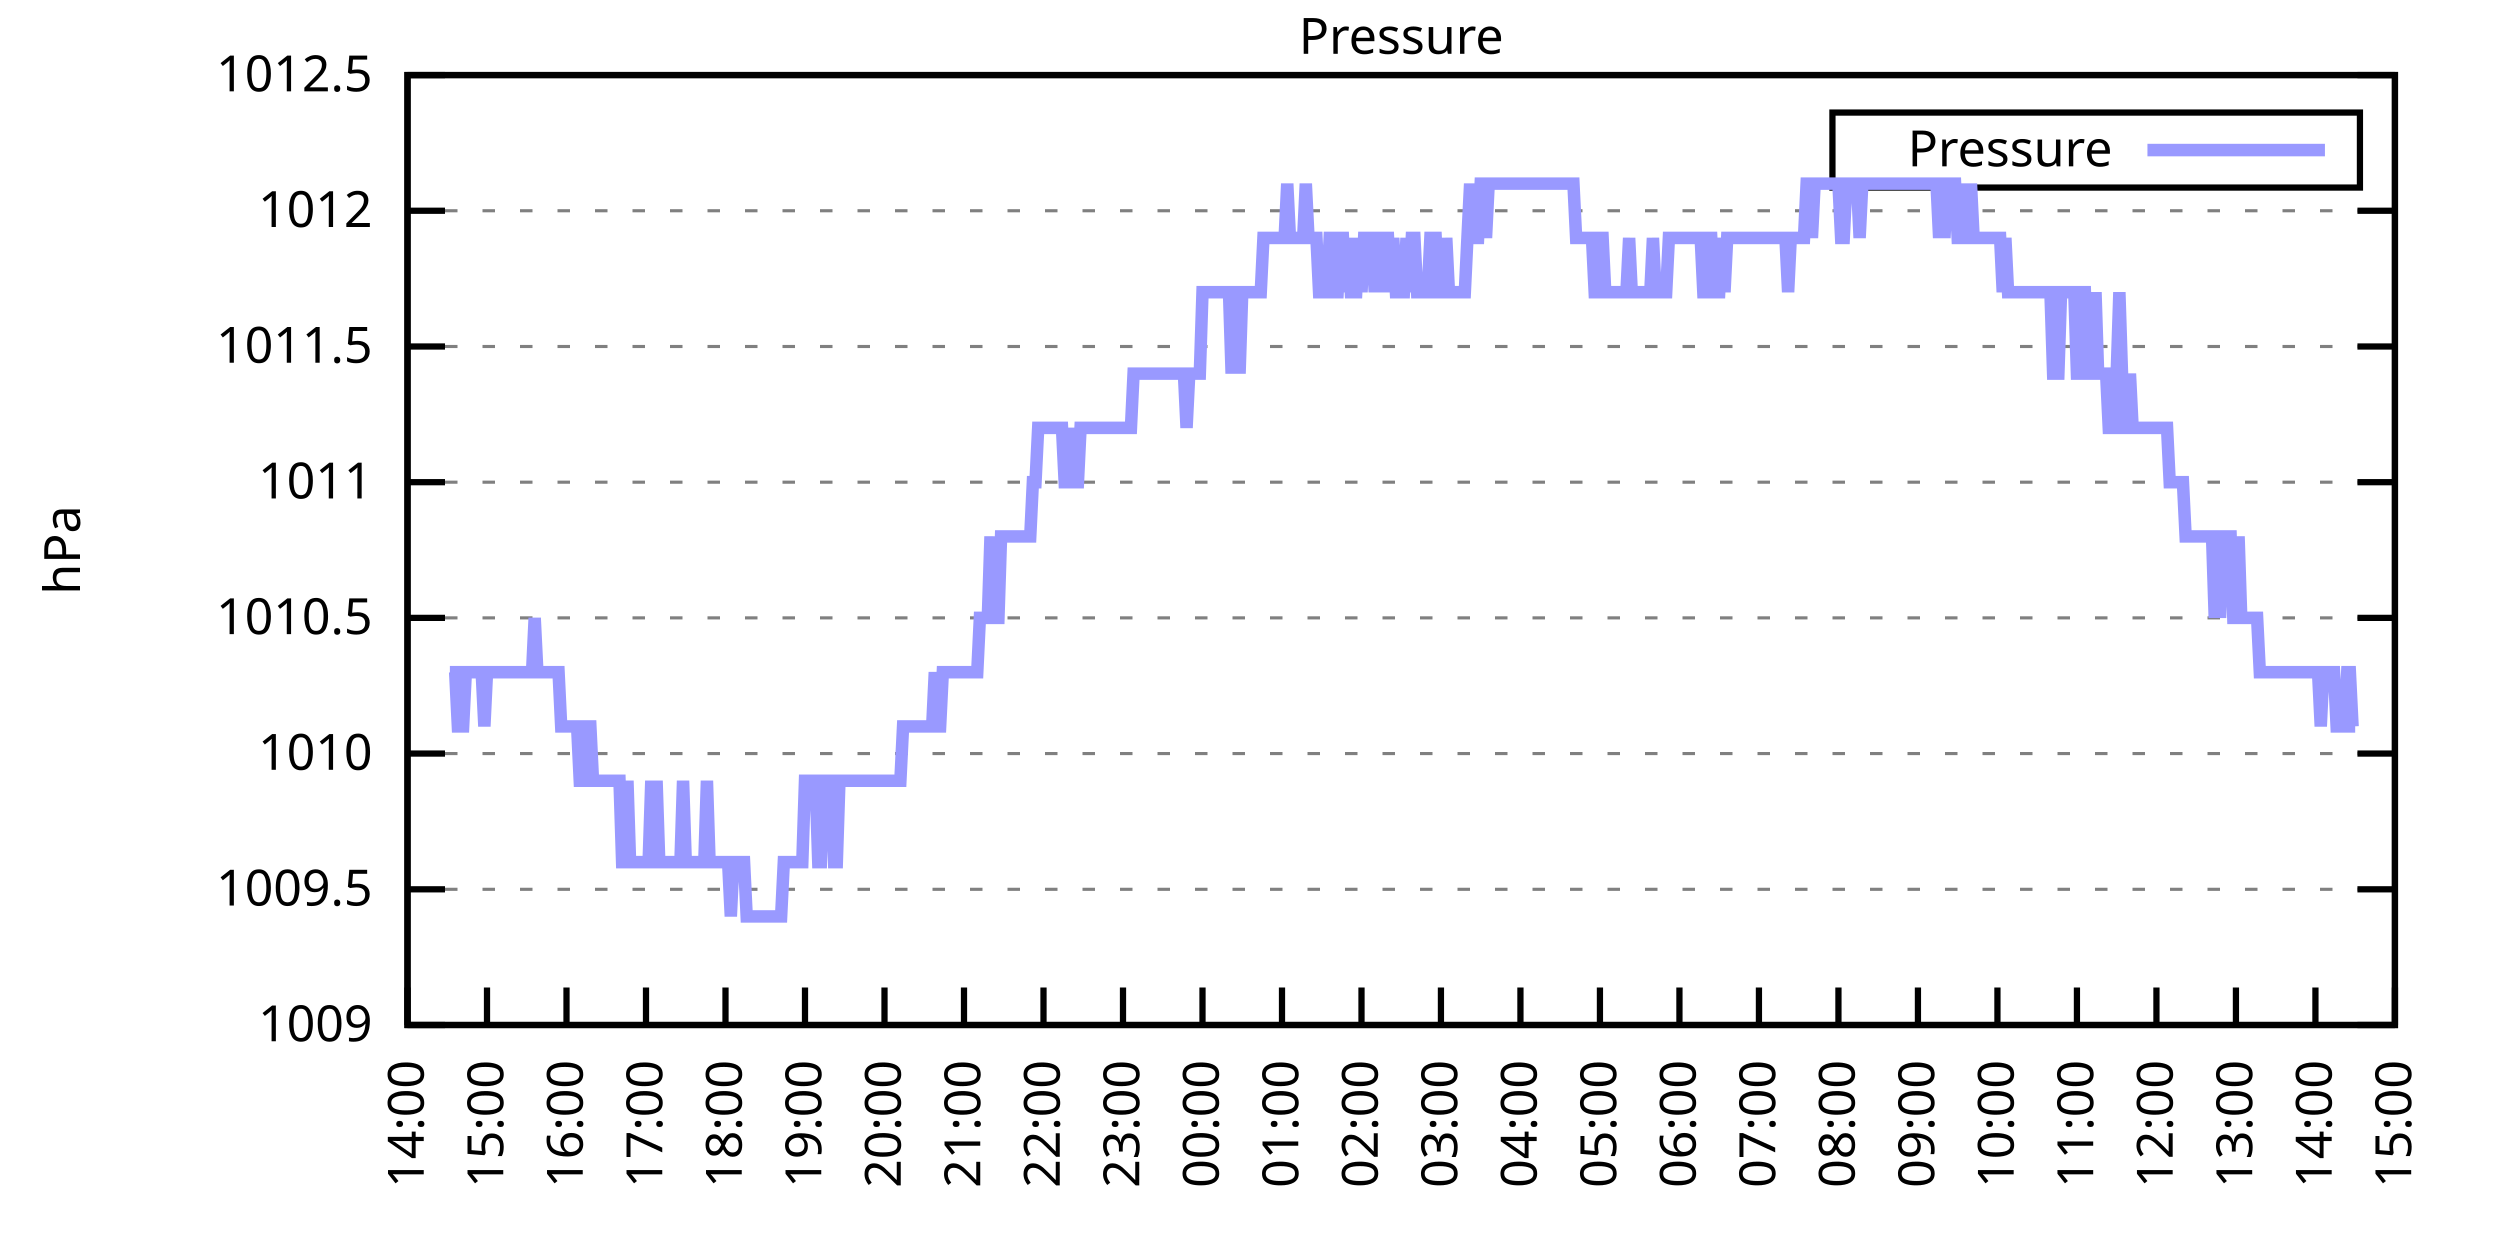
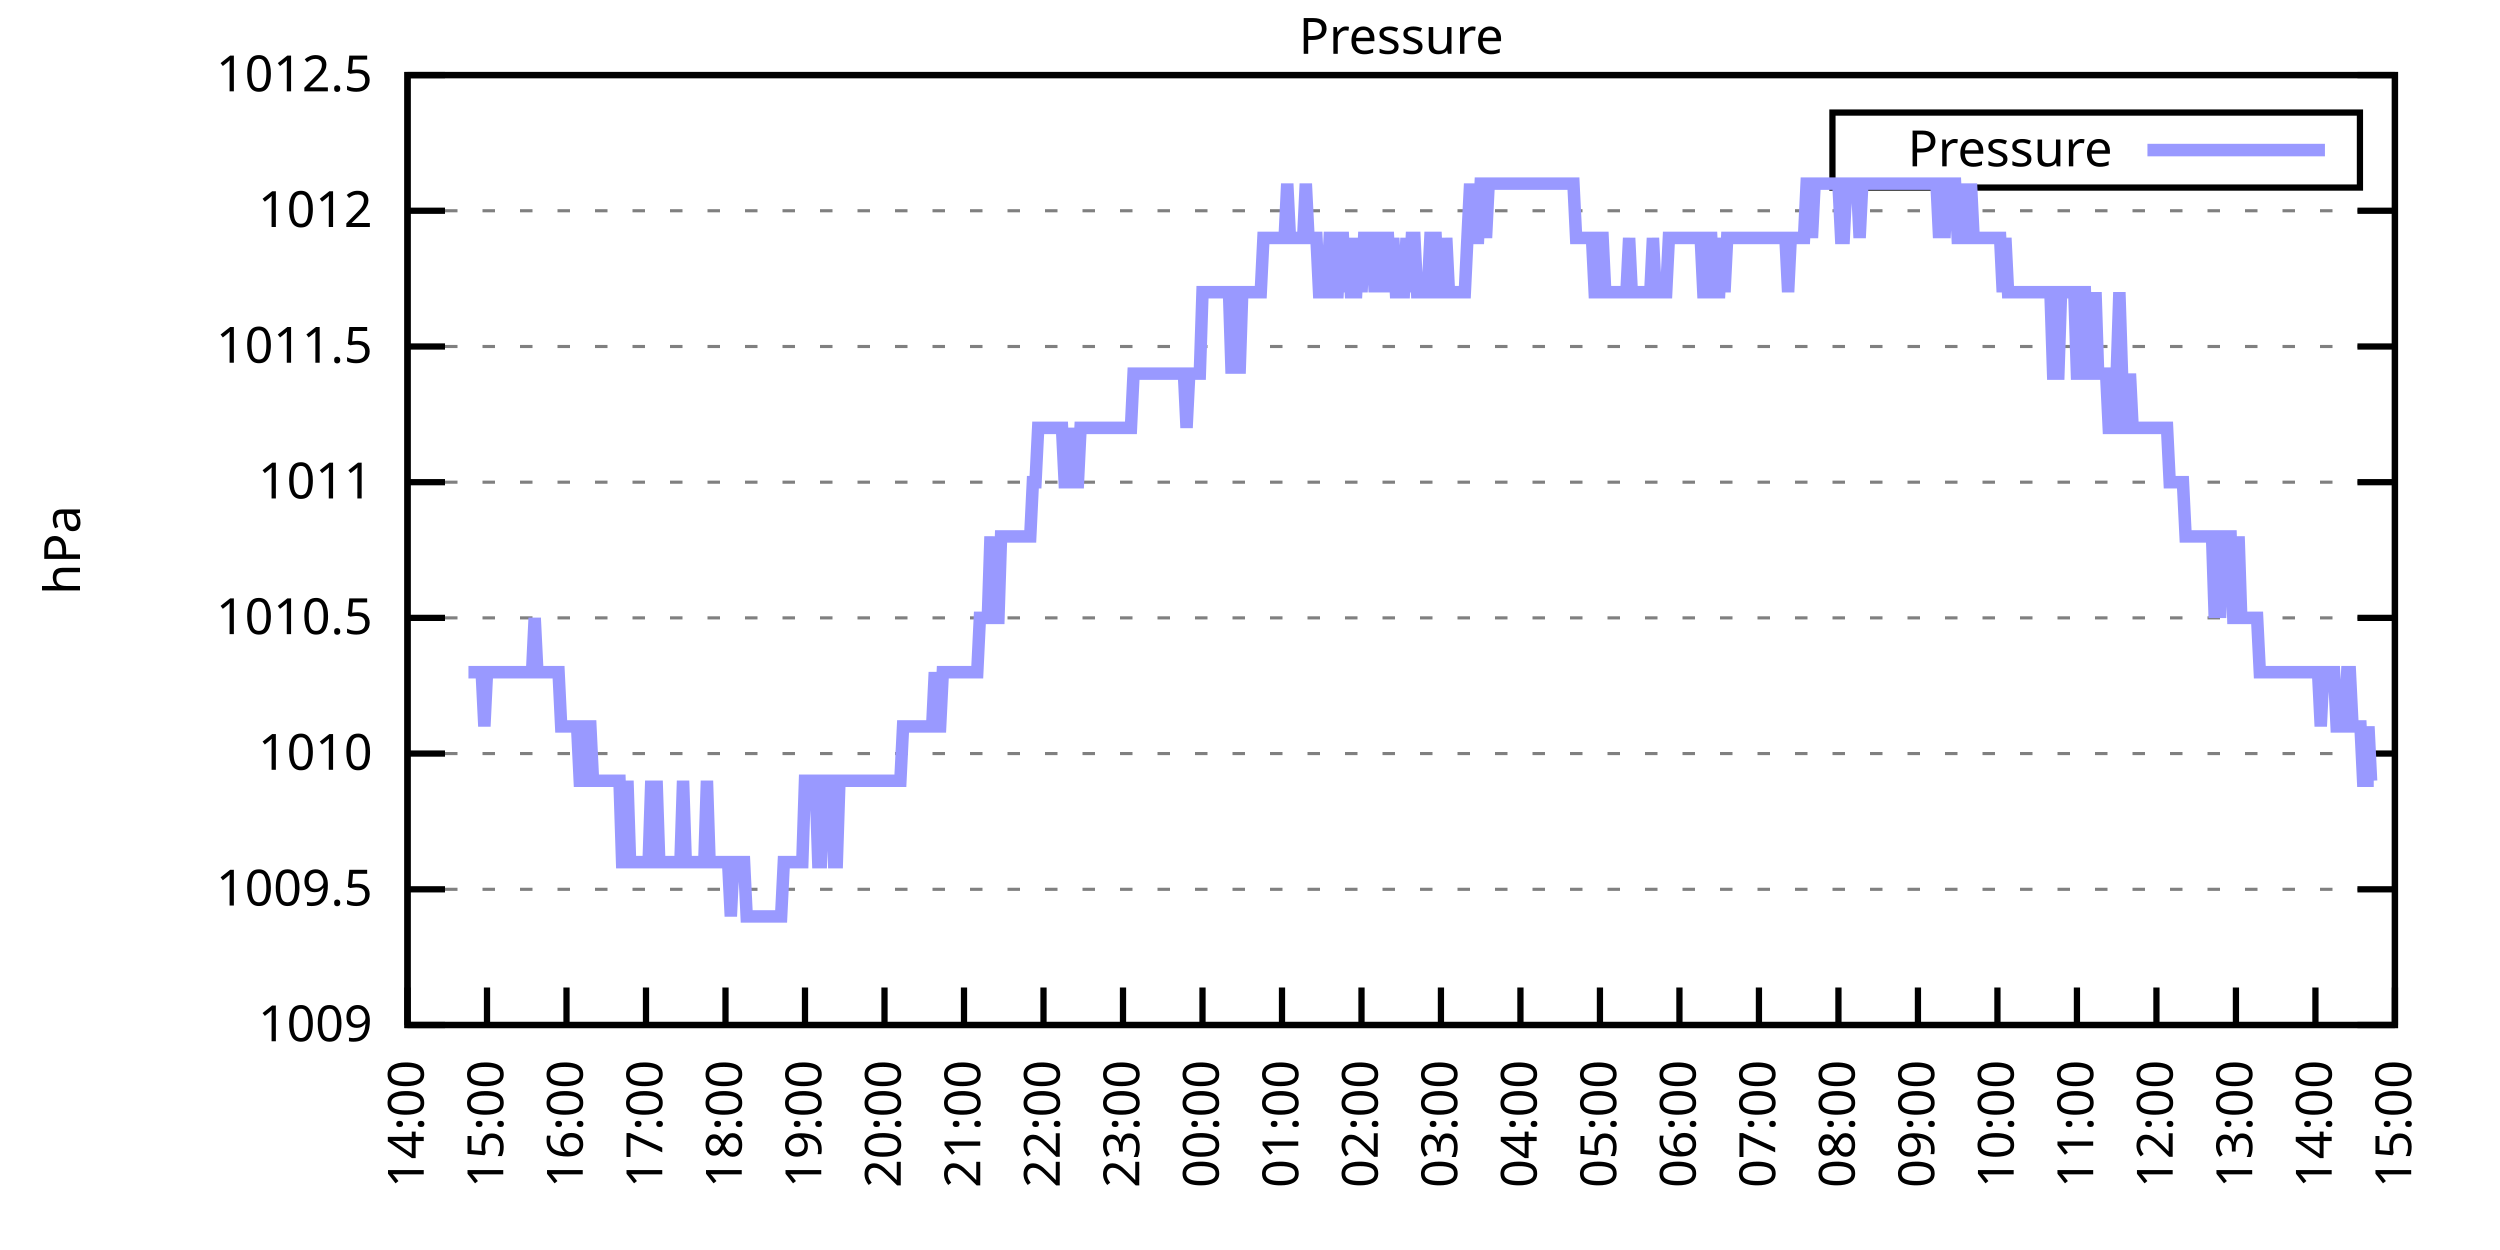
<svg xmlns="http://www.w3.org/2000/svg" xmlns:xlink="http://www.w3.org/1999/xlink" width="400" height="200" viewBox="0 0 400 200">
  <g id="gnuplot_canvas">
    <rect x="0" y="0" width="400" height="200" fill="none" />
    <defs>
      <circle id="gpDot" r="0.5" stroke-width="0.5" stroke="currentColor" />
      <path id="gpPt0" stroke-width="0.333" stroke="currentColor" d="M-1,0 h2 M0,-1 v2" />
      <path id="gpPt1" stroke-width="0.333" stroke="currentColor" d="M-1,-1 L1,1 M1,-1 L-1,1" />
      <path id="gpPt2" stroke-width="0.333" stroke="currentColor" d="M-1,0 L1,0 M0,-1 L0,1 M-1,-1 L1,1 M-1,1 L1,-1" />
      <rect id="gpPt3" stroke-width="0.333" stroke="currentColor" x="-1" y="-1" width="2" height="2" />
      <rect id="gpPt4" stroke-width="0.333" stroke="currentColor" fill="currentColor" x="-1" y="-1" width="2" height="2" />
      <circle id="gpPt5" stroke-width="0.333" stroke="currentColor" cx="0" cy="0" r="1" />
      <use xlink:href="#gpPt5" id="gpPt6" fill="currentColor" stroke="none" />
      <path id="gpPt7" stroke-width="0.333" stroke="currentColor" d="M0,-1.33 L-1.33,0.67 L1.33,0.67 z" />
      <use xlink:href="#gpPt7" id="gpPt8" fill="currentColor" stroke="none" />
      <use xlink:href="#gpPt7" id="gpPt9" stroke="currentColor" transform="rotate(180)" />
      <use xlink:href="#gpPt9" id="gpPt10" fill="currentColor" stroke="none" />
      <use xlink:href="#gpPt3" id="gpPt11" stroke="currentColor" transform="rotate(45)" />
      <use xlink:href="#gpPt11" id="gpPt12" fill="currentColor" stroke="none" />
      <path id="gpPt13" stroke-width="0.333" stroke="currentColor" d="M0,1.330 L1.265,0.411 L0.782,-1.067 L-0.782,-1.076 L-1.265,0.411 z" />
      <use xlink:href="#gpPt13" id="gpPt14" fill="currentColor" stroke="none" />
      <filter id="textbox" filterUnits="objectBoundingBox" x="0" y="0" height="1" width="1">
        <feFlood flood-color="white" flood-opacity="1" result="bgnd" />
        <feComposite in="SourceGraphic" in2="bgnd" operator="atop" />
      </filter>
      <filter id="greybox" filterUnits="objectBoundingBox" x="0" y="0" height="1" width="1">
        <feFlood flood-color="lightgrey" flood-opacity="1" result="grey" />
        <feComposite in="SourceGraphic" in2="grey" operator="atop" />
      </filter>
    </defs>
    <g fill="none" color="white" stroke="currentColor" stroke-width="1.00" stroke-linecap="butt" stroke-linejoin="miter">
</g>
    <g fill="none" color="black" stroke="currentColor" stroke-width="1.00" stroke-linecap="butt" stroke-linejoin="miter">
      <g stroke="none" shape-rendering="crispEdges">
        <polygon fill="rgb(255, 255, 255)" points="65.20,164.00 383.18,164.00 383.18,12.02 65.20,12.02 " />
      </g>
    </g>
    <g fill="none" color="black" stroke="currentColor" stroke-width="1.00" stroke-linecap="butt" stroke-linejoin="miter">
</g>
    <g fill="none" color="black" stroke="black" stroke-width="0.50" stroke-linecap="butt" stroke-linejoin="miter">
</g>
    <g fill="none" color="gray" stroke="currentColor" stroke-width="0.50" stroke-linecap="butt" stroke-linejoin="miter">
      <path stroke="gray" stroke-dasharray="2,4" class="gridline" d="M65.20,164.00 L383.19,164.00  " />
    </g>
    <g fill="none" color="gray" stroke="gray" stroke-width="1.00" stroke-linecap="butt" stroke-linejoin="miter">
</g>
    <g fill="none" color="black" stroke="currentColor" stroke-width="1.00" stroke-linecap="butt" stroke-linejoin="miter">
      <path stroke="black" d="M65.20,164.00 L71.20,164.00 M383.19,164.00 L377.19,164.00  " />
      <g transform="translate(59.60,166.60)" stroke="none" fill="black" font-family="Sans" font-size="8.00" text-anchor="end">
        <text>
          <tspan font-family="Sans"> 1009</tspan>
        </text>
      </g>
    </g>
    <g fill="none" color="black" stroke="currentColor" stroke-width="1.00" stroke-linecap="butt" stroke-linejoin="miter">
</g>
    <g fill="none" color="black" stroke="black" stroke-width="0.50" stroke-linecap="butt" stroke-linejoin="miter">
</g>
    <g fill="none" color="gray" stroke="currentColor" stroke-width="0.50" stroke-linecap="butt" stroke-linejoin="miter">
      <path stroke="gray" stroke-dasharray="2,4" class="gridline" d="M65.20,142.29 L383.19,142.29  " />
    </g>
    <g fill="none" color="gray" stroke="gray" stroke-width="1.00" stroke-linecap="butt" stroke-linejoin="miter">
</g>
    <g fill="none" color="black" stroke="currentColor" stroke-width="1.00" stroke-linecap="butt" stroke-linejoin="miter">
      <path stroke="black" d="M65.20,142.29 L71.20,142.29 M383.19,142.29 L377.19,142.29  " />
      <g transform="translate(59.60,144.89)" stroke="none" fill="black" font-family="Sans" font-size="8.00" text-anchor="end">
        <text>
          <tspan font-family="Sans"> 1009.5</tspan>
        </text>
      </g>
    </g>
    <g fill="none" color="black" stroke="currentColor" stroke-width="1.00" stroke-linecap="butt" stroke-linejoin="miter">
</g>
    <g fill="none" color="black" stroke="black" stroke-width="0.50" stroke-linecap="butt" stroke-linejoin="miter">
</g>
    <g fill="none" color="gray" stroke="currentColor" stroke-width="0.50" stroke-linecap="butt" stroke-linejoin="miter">
      <path stroke="gray" stroke-dasharray="2,4" class="gridline" d="M65.20,120.57 L383.19,120.57  " />
    </g>
    <g fill="none" color="gray" stroke="gray" stroke-width="1.00" stroke-linecap="butt" stroke-linejoin="miter">
</g>
    <g fill="none" color="black" stroke="currentColor" stroke-width="1.00" stroke-linecap="butt" stroke-linejoin="miter">
      <path stroke="black" d="M65.20,120.57 L71.20,120.57 M383.19,120.57 L377.19,120.57  " />
      <g transform="translate(59.60,123.17)" stroke="none" fill="black" font-family="Sans" font-size="8.00" text-anchor="end">
        <text>
          <tspan font-family="Sans"> 1010</tspan>
        </text>
      </g>
    </g>
    <g fill="none" color="black" stroke="currentColor" stroke-width="1.00" stroke-linecap="butt" stroke-linejoin="miter">
</g>
    <g fill="none" color="black" stroke="black" stroke-width="0.50" stroke-linecap="butt" stroke-linejoin="miter">
</g>
    <g fill="none" color="gray" stroke="currentColor" stroke-width="0.50" stroke-linecap="butt" stroke-linejoin="miter">
      <path stroke="gray" stroke-dasharray="2,4" class="gridline" d="M65.20,98.86 L383.19,98.86  " />
    </g>
    <g fill="none" color="gray" stroke="gray" stroke-width="1.00" stroke-linecap="butt" stroke-linejoin="miter">
</g>
    <g fill="none" color="black" stroke="currentColor" stroke-width="1.00" stroke-linecap="butt" stroke-linejoin="miter">
      <path stroke="black" d="M65.20,98.86 L71.20,98.86 M383.19,98.86 L377.19,98.86  " />
      <g transform="translate(59.60,101.46)" stroke="none" fill="black" font-family="Sans" font-size="8.00" text-anchor="end">
        <text>
          <tspan font-family="Sans"> 1010.5</tspan>
        </text>
      </g>
    </g>
    <g fill="none" color="black" stroke="currentColor" stroke-width="1.00" stroke-linecap="butt" stroke-linejoin="miter">
</g>
    <g fill="none" color="black" stroke="black" stroke-width="0.50" stroke-linecap="butt" stroke-linejoin="miter">
</g>
    <g fill="none" color="gray" stroke="currentColor" stroke-width="0.50" stroke-linecap="butt" stroke-linejoin="miter">
      <path stroke="gray" stroke-dasharray="2,4" class="gridline" d="M65.20,77.15 L383.19,77.15  " />
    </g>
    <g fill="none" color="gray" stroke="gray" stroke-width="1.00" stroke-linecap="butt" stroke-linejoin="miter">
</g>
    <g fill="none" color="black" stroke="currentColor" stroke-width="1.00" stroke-linecap="butt" stroke-linejoin="miter">
      <path stroke="black" d="M65.20,77.15 L71.20,77.15 M383.19,77.15 L377.19,77.15  " />
      <g transform="translate(59.60,79.75)" stroke="none" fill="black" font-family="Sans" font-size="8.00" text-anchor="end">
        <text>
          <tspan font-family="Sans"> 1011</tspan>
        </text>
      </g>
    </g>
    <g fill="none" color="black" stroke="currentColor" stroke-width="1.00" stroke-linecap="butt" stroke-linejoin="miter">
</g>
    <g fill="none" color="black" stroke="black" stroke-width="0.50" stroke-linecap="butt" stroke-linejoin="miter">
</g>
    <g fill="none" color="gray" stroke="currentColor" stroke-width="0.50" stroke-linecap="butt" stroke-linejoin="miter">
      <path stroke="gray" stroke-dasharray="2,4" class="gridline" d="M65.20,55.44 L383.19,55.44  " />
    </g>
    <g fill="none" color="gray" stroke="gray" stroke-width="1.00" stroke-linecap="butt" stroke-linejoin="miter">
</g>
    <g fill="none" color="black" stroke="currentColor" stroke-width="1.00" stroke-linecap="butt" stroke-linejoin="miter">
      <path stroke="black" d="M65.20,55.44 L71.20,55.44 M383.19,55.44 L377.19,55.44  " />
      <g transform="translate(59.60,58.04)" stroke="none" fill="black" font-family="Sans" font-size="8.00" text-anchor="end">
        <text>
          <tspan font-family="Sans"> 1011.5</tspan>
        </text>
      </g>
    </g>
    <g fill="none" color="black" stroke="currentColor" stroke-width="1.00" stroke-linecap="butt" stroke-linejoin="miter">
</g>
    <g fill="none" color="black" stroke="black" stroke-width="0.50" stroke-linecap="butt" stroke-linejoin="miter">
</g>
    <g fill="none" color="gray" stroke="currentColor" stroke-width="0.50" stroke-linecap="butt" stroke-linejoin="miter">
      <path stroke="gray" stroke-dasharray="2,4" class="gridline" d="M65.20,33.72 L383.19,33.72  " />
    </g>
    <g fill="none" color="gray" stroke="gray" stroke-width="1.00" stroke-linecap="butt" stroke-linejoin="miter">
</g>
    <g fill="none" color="black" stroke="currentColor" stroke-width="1.00" stroke-linecap="butt" stroke-linejoin="miter">
      <path stroke="black" d="M65.20,33.72 L71.20,33.72 M383.19,33.72 L377.19,33.72  " />
      <g transform="translate(59.60,36.32)" stroke="none" fill="black" font-family="Sans" font-size="8.00" text-anchor="end">
        <text>
          <tspan font-family="Sans"> 1012</tspan>
        </text>
      </g>
    </g>
    <g fill="none" color="black" stroke="currentColor" stroke-width="1.00" stroke-linecap="butt" stroke-linejoin="miter">
</g>
    <g fill="none" color="black" stroke="black" stroke-width="0.50" stroke-linecap="butt" stroke-linejoin="miter">
</g>
    <g fill="none" color="gray" stroke="currentColor" stroke-width="0.50" stroke-linecap="butt" stroke-linejoin="miter">
      <path stroke="gray" stroke-dasharray="2,4" class="gridline" d="M65.20,12.01 L383.19,12.01  " />
    </g>
    <g fill="none" color="gray" stroke="gray" stroke-width="1.00" stroke-linecap="butt" stroke-linejoin="miter">
</g>
    <g fill="none" color="black" stroke="currentColor" stroke-width="1.00" stroke-linecap="butt" stroke-linejoin="miter">
      <path stroke="black" d="M65.20,12.01 L71.20,12.01 M383.19,12.01 L377.19,12.01  " />
      <g transform="translate(59.60,14.61)" stroke="none" fill="black" font-family="Sans" font-size="8.00" text-anchor="end">
        <text>
          <tspan font-family="Sans"> 1012.5</tspan>
        </text>
      </g>
    </g>
    <g fill="none" color="black" stroke="currentColor" stroke-width="1.00" stroke-linecap="butt" stroke-linejoin="miter">
      <path stroke="black" d="M65.20,164.00 L65.20,158.00  " />
      <g transform="translate(67.80,169.60) rotate(270.00)" stroke="none" fill="black" font-family="Sans" font-size="8.00" text-anchor="end">
        <text>
          <tspan font-family="Sans">14:00</tspan>
        </text>
      </g>
    </g>
    <g fill="none" color="black" stroke="currentColor" stroke-width="1.00" stroke-linecap="butt" stroke-linejoin="miter">
      <path stroke="black" d="M77.92,164.00 L77.92,158.00  " />
      <g transform="translate(80.52,169.60) rotate(270.00)" stroke="none" fill="black" font-family="Sans" font-size="8.00" text-anchor="end">
        <text>
          <tspan font-family="Sans">15:00</tspan>
        </text>
      </g>
    </g>
    <g fill="none" color="black" stroke="currentColor" stroke-width="1.00" stroke-linecap="butt" stroke-linejoin="miter">
      <path stroke="black" d="M90.64,164.00 L90.64,158.00  " />
      <g transform="translate(93.24,169.60) rotate(270.00)" stroke="none" fill="black" font-family="Sans" font-size="8.00" text-anchor="end">
        <text>
          <tspan font-family="Sans">16:00</tspan>
        </text>
      </g>
    </g>
    <g fill="none" color="black" stroke="currentColor" stroke-width="1.00" stroke-linecap="butt" stroke-linejoin="miter">
      <path stroke="black" d="M103.36,164.00 L103.36,158.00  " />
      <g transform="translate(105.96,169.60) rotate(270.00)" stroke="none" fill="black" font-family="Sans" font-size="8.00" text-anchor="end">
        <text>
          <tspan font-family="Sans">17:00</tspan>
        </text>
      </g>
    </g>
    <g fill="none" color="black" stroke="currentColor" stroke-width="1.00" stroke-linecap="butt" stroke-linejoin="miter">
      <path stroke="black" d="M116.08,164.00 L116.08,158.00  " />
      <g transform="translate(118.68,169.60) rotate(270.00)" stroke="none" fill="black" font-family="Sans" font-size="8.00" text-anchor="end">
        <text>
          <tspan font-family="Sans">18:00</tspan>
        </text>
      </g>
    </g>
    <g fill="none" color="black" stroke="currentColor" stroke-width="1.00" stroke-linecap="butt" stroke-linejoin="miter">
      <path stroke="black" d="M128.80,164.00 L128.80,158.00  " />
      <g transform="translate(131.40,169.60) rotate(270.00)" stroke="none" fill="black" font-family="Sans" font-size="8.00" text-anchor="end">
        <text>
          <tspan font-family="Sans">19:00</tspan>
        </text>
      </g>
    </g>
    <g fill="none" color="black" stroke="currentColor" stroke-width="1.00" stroke-linecap="butt" stroke-linejoin="miter">
      <path stroke="black" d="M141.52,164.00 L141.52,158.00  " />
      <g transform="translate(144.12,169.60) rotate(270.00)" stroke="none" fill="black" font-family="Sans" font-size="8.00" text-anchor="end">
        <text>
          <tspan font-family="Sans">20:00</tspan>
        </text>
      </g>
    </g>
    <g fill="none" color="black" stroke="currentColor" stroke-width="1.00" stroke-linecap="butt" stroke-linejoin="miter">
      <path stroke="black" d="M154.24,164.00 L154.24,158.00  " />
      <g transform="translate(156.84,169.60) rotate(270.00)" stroke="none" fill="black" font-family="Sans" font-size="8.00" text-anchor="end">
        <text>
          <tspan font-family="Sans">21:00</tspan>
        </text>
      </g>
    </g>
    <g fill="none" color="black" stroke="currentColor" stroke-width="1.00" stroke-linecap="butt" stroke-linejoin="miter">
      <path stroke="black" d="M166.96,164.00 L166.96,158.00  " />
      <g transform="translate(169.56,169.60) rotate(270.00)" stroke="none" fill="black" font-family="Sans" font-size="8.00" text-anchor="end">
        <text>
          <tspan font-family="Sans">22:00</tspan>
        </text>
      </g>
    </g>
    <g fill="none" color="black" stroke="currentColor" stroke-width="1.00" stroke-linecap="butt" stroke-linejoin="miter">
      <path stroke="black" d="M179.68,164.00 L179.68,158.00  " />
      <g transform="translate(182.28,169.60) rotate(270.00)" stroke="none" fill="black" font-family="Sans" font-size="8.00" text-anchor="end">
        <text>
          <tspan font-family="Sans">23:00</tspan>
        </text>
      </g>
    </g>
    <g fill="none" color="black" stroke="currentColor" stroke-width="1.00" stroke-linecap="butt" stroke-linejoin="miter">
      <path stroke="black" d="M192.40,164.00 L192.40,158.00  " />
      <g transform="translate(195.00,169.60) rotate(270.00)" stroke="none" fill="black" font-family="Sans" font-size="8.00" text-anchor="end">
        <text>
          <tspan font-family="Sans">00:00</tspan>
        </text>
      </g>
    </g>
    <g fill="none" color="black" stroke="currentColor" stroke-width="1.00" stroke-linecap="butt" stroke-linejoin="miter">
      <path stroke="black" d="M205.12,164.00 L205.12,158.00  " />
      <g transform="translate(207.72,169.60) rotate(270.00)" stroke="none" fill="black" font-family="Sans" font-size="8.00" text-anchor="end">
        <text>
          <tspan font-family="Sans">01:00</tspan>
        </text>
      </g>
    </g>
    <g fill="none" color="black" stroke="currentColor" stroke-width="1.00" stroke-linecap="butt" stroke-linejoin="miter">
      <path stroke="black" d="M217.84,164.00 L217.84,158.00  " />
      <g transform="translate(220.44,169.60) rotate(270.00)" stroke="none" fill="black" font-family="Sans" font-size="8.00" text-anchor="end">
        <text>
          <tspan font-family="Sans">02:00</tspan>
        </text>
      </g>
    </g>
    <g fill="none" color="black" stroke="currentColor" stroke-width="1.00" stroke-linecap="butt" stroke-linejoin="miter">
      <path stroke="black" d="M230.55,164.00 L230.55,158.00  " />
      <g transform="translate(233.15,169.60) rotate(270.00)" stroke="none" fill="black" font-family="Sans" font-size="8.00" text-anchor="end">
        <text>
          <tspan font-family="Sans">03:00</tspan>
        </text>
      </g>
    </g>
    <g fill="none" color="black" stroke="currentColor" stroke-width="1.00" stroke-linecap="butt" stroke-linejoin="miter">
      <path stroke="black" d="M243.27,164.00 L243.27,158.00  " />
      <g transform="translate(245.87,169.60) rotate(270.00)" stroke="none" fill="black" font-family="Sans" font-size="8.00" text-anchor="end">
        <text>
          <tspan font-family="Sans">04:00</tspan>
        </text>
      </g>
    </g>
    <g fill="none" color="black" stroke="currentColor" stroke-width="1.00" stroke-linecap="butt" stroke-linejoin="miter">
      <path stroke="black" d="M255.99,164.00 L255.99,158.00  " />
      <g transform="translate(258.59,169.60) rotate(270.00)" stroke="none" fill="black" font-family="Sans" font-size="8.00" text-anchor="end">
        <text>
          <tspan font-family="Sans">05:00</tspan>
        </text>
      </g>
    </g>
    <g fill="none" color="black" stroke="currentColor" stroke-width="1.00" stroke-linecap="butt" stroke-linejoin="miter">
      <path stroke="black" d="M268.71,164.00 L268.71,158.00  " />
      <g transform="translate(271.31,169.60) rotate(270.00)" stroke="none" fill="black" font-family="Sans" font-size="8.00" text-anchor="end">
        <text>
          <tspan font-family="Sans">06:00</tspan>
        </text>
      </g>
    </g>
    <g fill="none" color="black" stroke="currentColor" stroke-width="1.00" stroke-linecap="butt" stroke-linejoin="miter">
      <path stroke="black" d="M281.43,164.00 L281.43,158.00  " />
      <g transform="translate(284.03,169.60) rotate(270.00)" stroke="none" fill="black" font-family="Sans" font-size="8.00" text-anchor="end">
        <text>
          <tspan font-family="Sans">07:00</tspan>
        </text>
      </g>
    </g>
    <g fill="none" color="black" stroke="currentColor" stroke-width="1.00" stroke-linecap="butt" stroke-linejoin="miter">
      <path stroke="black" d="M294.15,164.00 L294.15,158.00  " />
      <g transform="translate(296.75,169.60) rotate(270.00)" stroke="none" fill="black" font-family="Sans" font-size="8.00" text-anchor="end">
        <text>
          <tspan font-family="Sans">08:00</tspan>
        </text>
      </g>
    </g>
    <g fill="none" color="black" stroke="currentColor" stroke-width="1.00" stroke-linecap="butt" stroke-linejoin="miter">
      <path stroke="black" d="M306.87,164.00 L306.87,158.00  " />
      <g transform="translate(309.47,169.60) rotate(270.00)" stroke="none" fill="black" font-family="Sans" font-size="8.00" text-anchor="end">
        <text>
          <tspan font-family="Sans">09:00</tspan>
        </text>
      </g>
    </g>
    <g fill="none" color="black" stroke="currentColor" stroke-width="1.00" stroke-linecap="butt" stroke-linejoin="miter">
      <path stroke="black" d="M319.59,164.00 L319.59,158.00  " />
      <g transform="translate(322.19,169.60) rotate(270.00)" stroke="none" fill="black" font-family="Sans" font-size="8.00" text-anchor="end">
        <text>
          <tspan font-family="Sans">10:00</tspan>
        </text>
      </g>
    </g>
    <g fill="none" color="black" stroke="currentColor" stroke-width="1.00" stroke-linecap="butt" stroke-linejoin="miter">
      <path stroke="black" d="M332.31,164.00 L332.31,158.00  " />
      <g transform="translate(334.91,169.60) rotate(270.00)" stroke="none" fill="black" font-family="Sans" font-size="8.00" text-anchor="end">
        <text>
          <tspan font-family="Sans">11:00</tspan>
        </text>
      </g>
    </g>
    <g fill="none" color="black" stroke="currentColor" stroke-width="1.00" stroke-linecap="butt" stroke-linejoin="miter">
      <path stroke="black" d="M345.03,164.00 L345.03,158.00  " />
      <g transform="translate(347.63,169.60) rotate(270.00)" stroke="none" fill="black" font-family="Sans" font-size="8.00" text-anchor="end">
        <text>
          <tspan font-family="Sans">12:00</tspan>
        </text>
      </g>
    </g>
    <g fill="none" color="black" stroke="currentColor" stroke-width="1.00" stroke-linecap="butt" stroke-linejoin="miter">
      <path stroke="black" d="M357.75,164.00 L357.75,158.00  " />
      <g transform="translate(360.35,169.60) rotate(270.00)" stroke="none" fill="black" font-family="Sans" font-size="8.00" text-anchor="end">
        <text>
          <tspan font-family="Sans">13:00</tspan>
        </text>
      </g>
    </g>
    <g fill="none" color="black" stroke="currentColor" stroke-width="1.00" stroke-linecap="butt" stroke-linejoin="miter">
      <path stroke="black" d="M370.47,164.00 L370.47,158.00  " />
      <g transform="translate(373.07,169.60) rotate(270.00)" stroke="none" fill="black" font-family="Sans" font-size="8.00" text-anchor="end">
        <text>
          <tspan font-family="Sans">14:00</tspan>
        </text>
      </g>
    </g>
    <g fill="none" color="black" stroke="currentColor" stroke-width="1.00" stroke-linecap="butt" stroke-linejoin="miter">
      <path stroke="black" d="M383.19,164.00 L383.19,158.00  " />
      <g transform="translate(385.79,169.60) rotate(270.00)" stroke="none" fill="black" font-family="Sans" font-size="8.00" text-anchor="end">
        <text>
          <tspan font-family="Sans">15:00</tspan>
        </text>
      </g>
    </g>
    <g fill="none" color="black" stroke="currentColor" stroke-width="1.00" stroke-linecap="butt" stroke-linejoin="miter">
</g>
    <g fill="none" color="black" stroke="currentColor" stroke-width="1.00" stroke-linecap="butt" stroke-linejoin="miter">
      <path stroke="black" d="M65.20,12.01 L65.20,164.00 L383.19,164.00 L383.19,12.01 L65.20,12.01 Z  " />
    </g>
    <g fill="none" color="black" stroke="currentColor" stroke-width="1.00" stroke-linecap="butt" stroke-linejoin="miter">
</g>
    <g fill="none" color="black" stroke="currentColor" stroke-width="1.00" stroke-linecap="butt" stroke-linejoin="miter">
      <path stroke="black" d="M293.19,30.01 L293.19,18.01 L377.59,18.01 L377.59,30.01 L293.19,30.01 Z  " />
    </g>
    <g id="Pressure_plot_1">
      <g fill="none" color="white" stroke="black" stroke-width="2.00" stroke-linecap="butt" stroke-linejoin="miter">
</g>
      <g fill="none" color="black" stroke="currentColor" stroke-width="2.00" stroke-linecap="butt" stroke-linejoin="miter">
        <g transform="translate(337.99,26.61)" stroke="none" fill="black" font-family="Sans" font-size="8.00" text-anchor="end">
          <text>
            <tspan font-family="Sans">Pressure</tspan>
          </text>
        </g>
      </g>
      <g fill="none" color="black" stroke="currentColor" stroke-width="2.00" stroke-linecap="butt" stroke-linejoin="miter">
-         <path stroke="rgb(153, 153, 255)" d="M343.59,24.01 L371.99,24.01 M71.98,107.55 L72.41,107.55 L72.83,107.55 L73.26,116.23 L73.68,116.23 L74.10,116.23   L74.53,107.55 L74.95,107.55 L75.38,107.55 L75.80,107.55 L76.22,107.55 L76.65,107.55 L77.07,107.55 L77.50,116.23   L77.92,107.55 L78.34,107.55 L78.77,107.55 L79.19,107.55 L79.62,107.55 L80.04,107.55 L80.46,107.55 L80.89,107.55   L81.31,107.55 L81.74,107.55 L82.16,107.55 L82.58,107.55 L83.01,107.55 L83.43,107.55 L83.86,107.55 L84.28,107.55   L84.70,107.55 L85.13,107.55 L85.55,98.86 L85.98,107.55 L86.40,107.55 L86.82,107.55 L87.25,107.55 L87.67,107.55   L88.10,107.55 L88.52,107.55 L88.94,107.55 L89.37,107.55 L89.79,116.23 L90.22,116.23 L90.64,116.23 L91.06,116.23   L91.49,116.23 L91.91,116.23 L92.34,116.23 L92.76,124.92 L93.18,124.92 L93.61,124.92 L94.03,116.23 L94.46,116.23   L94.88,124.92 L95.30,124.92 L95.73,124.92 L96.15,124.92 L96.58,124.92 L97.00,124.92 L97.42,124.92 L97.85,124.92   L98.27,124.92 L98.69,124.92 L99.12,124.92 L99.54,137.94 L99.97,137.94 L100.39,124.92 L100.81,137.94 L101.24,137.94   L101.66,137.94 L102.09,137.94 L102.51,137.94 L102.93,137.94 L103.36,137.94 L103.78,137.94 L104.21,124.92 L104.63,137.94   L105.05,124.92 L105.48,137.94 L105.90,137.94 L106.33,137.94 L106.75,137.94 L107.17,137.94 L107.60,137.94 L108.02,137.94   L108.45,137.94 L108.87,137.94 L109.29,124.92 L109.72,137.94 L110.14,137.94 L110.57,137.94 L110.99,137.94 L111.41,137.94   L111.84,137.94 L112.26,137.94 L112.69,137.94 L113.11,124.92 L113.53,137.94 L113.96,137.94 L114.38,137.94 L114.81,137.94   L115.23,137.94 L115.65,137.94 L116.08,137.94 L116.50,137.94 L116.93,146.63 L117.35,137.94 L117.77,137.94 L118.20,137.94   L118.62,137.94 L119.05,137.94 L119.47,146.63 L119.89,146.63 L120.32,146.63 L120.74,146.63 L121.17,146.63 L121.59,146.63   L122.01,146.63 L122.44,146.63 L122.86,146.63 L123.29,146.63 L123.71,146.63 L124.13,146.63 L124.56,146.63 L124.98,146.63   L125.41,137.94 L125.83,137.94 L126.25,137.94 L126.68,137.94 L127.10,137.94 L127.53,137.94 L127.95,137.94 L128.37,137.94   L128.80,124.92 L129.22,124.92 L129.65,124.92 L130.07,124.92 L130.49,124.92 L130.92,137.94 L131.34,137.94 L131.77,124.92   L132.19,124.92 L132.61,124.92 L133.04,124.92 L133.46,137.94 L133.89,137.94 L134.31,124.92 L134.73,124.92 L135.16,124.92   L135.58,124.92 L136.01,124.92 L136.43,124.92 L136.85,124.92 L137.28,124.92 L137.70,124.92 L138.13,124.92 L138.55,124.92   L138.97,124.92 L139.40,124.92 L139.82,124.92 L140.25,124.92 L140.67,124.92 L141.09,124.92 L141.52,124.92 L141.94,124.92   L142.37,124.92 L142.79,124.92 L143.21,124.92 L143.64,124.92 L144.06,124.92 L144.49,116.23 L144.91,116.23 L145.33,116.23   L145.76,116.23 L146.18,116.23 L146.61,116.23 L147.03,116.23 L147.45,116.23 L147.88,116.23 L148.30,116.23 L148.73,116.23   L149.15,116.23 L149.57,107.55 L150.00,116.23 L150.42,116.23 L150.85,107.55 L151.27,107.55 L151.69,107.55 L152.12,107.55   L152.54,107.55 L152.97,107.55 L153.39,107.55 L153.81,107.55 L154.24,107.55 L154.66,107.55 L155.09,107.55 L155.51,107.55   L155.93,107.55 L156.36,107.55 L156.78,98.86 L157.21,98.86 L157.63,98.86 L158.05,98.86 L158.48,85.83 L158.90,98.86   L159.33,98.86 L159.75,98.86 L160.17,85.83 L160.60,85.83 L161.02,85.83 L161.44,85.83 L161.87,85.83 L162.29,85.83   L162.72,85.83 L163.14,85.83 L163.56,85.83 L163.99,85.83 L164.41,85.83 L164.84,85.83 L165.26,77.15 L165.68,77.15   L166.11,68.46 L166.53,68.46 L166.96,68.46 L167.38,68.46 L167.80,68.46 L168.23,68.46 L168.65,68.46 L169.08,68.46   L169.50,68.46 L169.92,68.46 L170.35,77.15 L170.77,77.15 L171.20,77.15 L171.62,68.46 L172.04,77.15 L172.47,77.15   L172.89,68.46 L173.32,68.46 L173.74,68.46 L174.16,68.46 L174.59,68.46 L175.01,68.46 L175.44,68.46 L175.86,68.46   L176.28,68.46 L176.71,68.46 L177.13,68.46 L177.56,68.46 L177.98,68.46 L178.40,68.46 L178.83,68.46 L179.25,68.46   L179.68,68.46 L180.10,68.46 L180.52,68.46 L180.95,68.46 L181.37,59.78 L181.80,59.78 L182.22,59.78 L182.64,59.78   L183.07,59.78 L183.49,59.78 L183.92,59.78 L184.34,59.78 L184.76,59.78 L185.19,59.78 L185.61,59.78 L186.04,59.78   L186.46,59.78 L186.88,59.78 L187.31,59.78 L187.73,59.78 L188.16,59.78 L188.58,59.78 L189.00,59.78 L189.43,59.78   L189.85,68.46 L190.28,59.78 L190.70,59.78 L191.12,59.78 L191.55,59.78 L191.97,59.78 L192.40,46.75 L192.82,46.75   L193.24,46.75 L193.67,46.75 L194.09,46.75 L194.52,46.75 L194.94,46.75 L195.36,46.75 L195.79,46.75 L196.21,46.75   L196.64,46.75 L197.06,59.78 L197.48,46.75 L197.91,46.75 L198.33,59.78 L198.76,46.75 L199.18,46.75 L199.60,46.75   L200.03,46.75 L200.45,46.75 L200.88,46.75 L201.30,46.75 L201.72,46.75 L202.15,38.07 L202.57,38.07 L203.00,38.07   L203.42,38.07 L203.84,38.07 L204.27,38.07 L204.69,38.07 L205.12,38.07 L205.54,38.07 L205.96,29.38 L206.39,38.07   L206.81,38.07 L207.24,38.07 L207.66,38.07 L208.08,38.07 L208.51,38.07 L208.93,29.38 L209.36,38.07 L209.78,38.07   L210.20,38.07 L210.63,38.07 L211.05,46.75 L211.48,46.75 L211.90,46.75 L212.32,46.75 L212.75,38.07 L213.17,38.07   L213.60,46.75 L214.02,46.75 L214.44,38.07 L214.87,38.07 L215.29,46.75 L215.72,38.07 L216.14,46.75 L216.56,46.75   L216.99,46.75 L217.41,38.07 L217.84,46.75 L218.26,38.07 L218.68,38.07 L219.11,38.07 L219.53,38.07 L219.96,46.75   L220.38,38.07 L220.80,38.07 L221.23,46.75 L221.65,38.07 L222.08,38.07 L222.50,46.75 L222.92,38.07 L223.35,46.75   L223.77,46.75 L224.20,46.75 L224.62,46.75 L225.04,38.07 L225.47,46.75 L225.89,38.07 L226.31,38.07 L226.74,46.75   L227.16,46.75 L227.59,46.75 L228.01,46.75 L228.43,46.75 L228.86,38.07 L229.28,38.07 L229.71,38.07 L230.13,46.75   L230.55,46.75 L230.98,46.75 L231.40,38.07 L231.83,46.75 L232.25,46.75 L232.67,46.75 L233.10,46.75 L233.52,46.75   L233.95,46.75 L234.37,46.75 L234.79,38.07 L235.22,29.38 L235.64,38.07 L236.07,38.07 L236.49,38.07 L236.91,29.38   L237.34,29.38 L237.76,38.07 L238.19,29.38 L238.61,29.38 L239.03,29.38 L239.46,29.38 L239.88,29.38 L240.31,29.38   L240.73,29.38 L241.15,29.38 L241.58,29.38 L242.00,29.38 L242.43,29.38 L242.85,29.38 L243.27,29.38 L243.70,29.38   L244.12,29.38 L244.55,29.38 L244.97,29.38 L245.39,29.38 L245.82,29.38 L246.24,29.38 L246.67,29.38 L247.09,29.38   L247.51,29.38 L247.94,29.38 L248.36,29.38 L248.79,29.38 L249.21,29.38 L249.63,29.38 L250.06,29.38 L250.48,29.38   L250.91,29.38 L251.33,29.38 L251.75,29.38 L252.18,38.07 L252.60,38.07 L253.03,38.07 L253.45,38.07 L253.87,38.07   L254.30,38.07 L254.72,38.07 L255.15,46.75 L255.57,46.75 L255.99,38.07 L256.42,38.07 L256.84,46.75 L257.27,46.75   L257.69,46.75 L258.11,46.75 L258.54,46.75 L258.96,46.75 L259.39,46.75 L259.81,46.75 L260.23,46.75 L260.66,38.07   L261.08,46.75 L261.51,46.75 L261.93,46.75 L262.35,46.75 L262.78,46.75 L263.20,46.75 L263.63,46.75 L264.05,46.75   L264.47,38.07 L264.90,46.75 L265.32,46.75 L265.75,46.75 L266.17,46.75 L266.59,46.75 L267.02,38.07 L267.44,38.07   L267.87,38.07 L268.29,38.07 L268.71,38.07 L269.14,38.07 L269.56,38.07 L269.99,38.07 L270.41,38.07 L270.83,38.07   L271.26,38.07 L271.68,38.07 L272.11,38.07 L272.53,46.75 L272.95,46.75 L273.38,38.07 L273.80,38.07 L274.23,46.75   L274.65,46.75 L275.07,46.75 L275.50,38.07 L275.92,46.75 L276.35,38.07 L276.77,38.07 L277.19,38.07 L277.62,38.07   L278.04,38.07 L278.47,38.07 L278.89,38.07 L279.31,38.07 L279.74,38.07 L280.16,38.07 L280.59,38.07 L281.01,38.07   L281.43,38.07 L281.86,38.07 L282.28,38.07 L282.71,38.07 L283.13,38.07 L283.55,38.07 L283.98,38.07 L284.40,38.07   L284.83,38.07 L285.25,38.07 L285.67,38.07 L286.10,46.75 L286.52,38.07 L286.95,38.07 L287.37,38.07 L287.79,38.07   L288.22,38.07 L288.64,38.07 L289.06,29.38 L289.49,29.38 L289.91,38.07 L290.34,29.38 L290.76,29.38 L291.18,29.38   L291.61,29.38 L292.03,29.38 L292.46,29.38 L292.88,29.38 L293.30,29.38 L293.73,29.38 L294.15,29.38 L294.58,38.07   L295.00,38.07 L295.42,29.38 L295.85,29.38 L296.27,29.38 L296.70,29.38 L297.12,29.38 L297.54,38.07 L297.97,29.38   L298.39,29.38 L298.82,29.38 L299.24,29.38 L299.66,29.38 L300.09,29.38 L300.51,29.38 L300.94,29.38 L301.36,29.38   L301.78,29.38 L302.21,29.38 L302.63,29.38 L303.06,29.38 L303.48,29.38 L303.90,29.38 L304.33,29.38 L304.75,29.38   L305.18,29.38 L305.60,29.38 L306.02,29.38 L306.45,29.38 L306.87,29.38 L307.30,29.38 L307.72,29.38 L308.14,29.38   L308.57,29.38 L308.99,29.38 L309.42,29.38 L309.84,29.38 L310.26,38.07 L310.69,29.38 L311.11,38.07 L311.54,29.38   L311.96,29.38 L312.38,29.38 L312.81,29.38 L313.23,38.07 L313.66,38.07 L314.08,29.38 L314.50,38.07 L314.93,38.07   L315.35,29.38 L315.78,38.07 L316.20,38.07 L316.62,38.07 L317.05,38.07 L317.47,38.07 L317.90,38.07 L318.32,38.07   L318.74,38.07 L319.17,38.07 L319.59,38.07 L320.02,38.07 L320.44,46.75 L320.86,38.07 L321.29,46.75 L321.71,46.75   L322.14,46.75 L322.56,46.75 L322.98,46.75 L323.41,46.75 L323.83,46.75 L324.26,46.75 L324.68,46.75 L325.10,46.75   L325.53,46.75 L325.95,46.75 L326.38,46.75 L326.80,46.75 L327.22,46.75 L327.65,46.75 L328.07,46.75 L328.50,59.78   L328.92,59.78 L329.34,59.78 L329.77,46.75 L330.19,46.75 L330.62,46.75 L331.04,46.75 L331.46,46.75 L331.89,46.75   L332.31,59.78 L332.74,59.78 L333.16,46.75 L333.58,46.75 L334.01,59.78 L334.43,59.78 L334.86,59.78 L335.28,46.75   L335.70,59.78 L336.13,59.78 L336.55,59.78 L336.98,59.78 L337.40,68.46 L337.82,68.46 L338.25,68.46 L338.67,59.78   L339.10,46.75 L339.52,59.78 L339.94,68.46 L340.37,68.46 L340.79,59.78 L341.22,68.46 L341.64,68.46 L342.06,68.46   L342.49,68.46 L342.91,68.46 L343.34,68.46 L343.76,68.46 L344.18,68.46 L344.61,68.46 L345.03,68.46 L345.46,68.46   L345.88,68.46 L346.30,68.46 L346.73,68.46 L347.15,77.15 L347.58,77.15 L348.00,77.15 L348.42,77.15 L348.85,77.15   L349.27,77.15 L349.70,85.83 L350.12,85.83 L350.54,85.83 L350.97,85.83 L351.39,85.83 L351.81,85.83 L352.24,85.83   L352.66,85.83 L353.09,85.83 L353.51,85.83 L353.93,85.83 L354.36,98.86 L354.78,85.83 L355.21,98.86 L355.63,85.83   L356.05,85.83 L356.48,85.83 L356.90,85.83 L357.33,98.86 L357.75,98.86 L358.17,85.83 L358.60,98.86 L359.02,98.86   L359.45,98.86 L359.87,98.86 L360.29,98.86 L360.72,98.86 L361.14,98.86 L361.57,107.55 L361.99,107.55 L362.41,107.55   L362.84,107.55 L363.26,107.55 L363.69,107.55 L364.11,107.55 L364.53,107.55 L364.96,107.55 L365.38,107.55 L365.81,107.55   L366.23,107.55 L366.65,107.55 L367.08,107.55 L367.50,107.55 L367.93,107.55 L368.35,107.55 L368.77,107.55 L369.20,107.55   L369.62,107.55 L370.05,107.55 L370.47,107.55 L370.89,107.55 L371.32,116.23 L371.74,107.55 L372.17,107.55 L372.59,107.55   L373.01,107.55 L373.44,107.55 L373.86,116.23 L374.29,116.23 L374.71,116.23 L375.13,116.23 L375.56,107.55 L375.98,107.55   L376.41,116.23 L376.83,116.23  " />
+         <path stroke="rgb(153, 153, 255)" d="M343.59,24.01 L371.99,24.01 M74.95,107.55 L75.38,107.55 L75.80,107.55 L76.22,107.55 L76.65,107.55 L77.07,107.55   L77.50,116.23 L77.92,107.55 L78.34,107.55 L78.77,107.55 L79.19,107.55 L79.62,107.55 L80.04,107.55 L80.46,107.55   L80.89,107.55 L81.31,107.55 L81.74,107.55 L82.16,107.55 L82.58,107.55 L83.01,107.55 L83.43,107.55 L83.86,107.55   L84.28,107.55 L84.70,107.55 L85.13,107.55 L85.55,98.86 L85.98,107.55 L86.40,107.55 L86.82,107.55 L87.25,107.55   L87.67,107.55 L88.10,107.55 L88.52,107.55 L88.94,107.55 L89.37,107.55 L89.79,116.23 L90.22,116.23 L90.64,116.23   L91.06,116.23 L91.49,116.23 L91.91,116.23 L92.34,116.23 L92.76,124.92 L93.18,124.92 L93.61,124.92 L94.03,116.23   L94.46,116.23 L94.88,124.92 L95.30,124.92 L95.73,124.92 L96.15,124.92 L96.58,124.92 L97.00,124.92 L97.42,124.92   L97.85,124.92 L98.27,124.92 L98.69,124.92 L99.12,124.92 L99.54,137.94 L99.97,137.94 L100.39,124.92 L100.81,137.94   L101.24,137.94 L101.66,137.94 L102.09,137.94 L102.51,137.94 L102.93,137.94 L103.36,137.94 L103.78,137.94 L104.21,124.92   L104.63,137.94 L105.05,124.92 L105.48,137.94 L105.90,137.94 L106.33,137.94 L106.75,137.94 L107.17,137.94 L107.60,137.94   L108.02,137.94 L108.45,137.94 L108.87,137.94 L109.29,124.92 L109.72,137.94 L110.14,137.94 L110.57,137.94 L110.99,137.94   L111.41,137.94 L111.84,137.94 L112.26,137.94 L112.69,137.94 L113.11,124.92 L113.53,137.94 L113.96,137.94 L114.38,137.94   L114.81,137.94 L115.23,137.94 L115.65,137.94 L116.08,137.94 L116.50,137.94 L116.93,146.63 L117.35,137.94 L117.77,137.94   L118.20,137.94 L118.62,137.94 L119.05,137.94 L119.47,146.63 L119.89,146.63 L120.32,146.63 L120.74,146.63 L121.17,146.63   L121.59,146.63 L122.01,146.63 L122.44,146.63 L122.86,146.63 L123.29,146.63 L123.71,146.63 L124.13,146.63 L124.56,146.63   L124.98,146.63 L125.41,137.94 L125.83,137.94 L126.25,137.94 L126.68,137.94 L127.10,137.94 L127.53,137.94 L127.95,137.94   L128.37,137.94 L128.80,124.92 L129.22,124.92 L129.65,124.92 L130.07,124.92 L130.49,124.92 L130.92,137.94 L131.34,137.94   L131.77,124.92 L132.19,124.92 L132.61,124.92 L133.04,124.92 L133.46,137.94 L133.89,137.94 L134.31,124.92 L134.73,124.92   L135.16,124.92 L135.58,124.92 L136.01,124.92 L136.43,124.92 L136.85,124.92 L137.28,124.92 L137.70,124.92 L138.13,124.92   L138.55,124.92 L138.97,124.92 L139.40,124.92 L139.82,124.92 L140.25,124.92 L140.67,124.92 L141.09,124.92 L141.52,124.92   L141.94,124.92 L142.37,124.92 L142.79,124.92 L143.21,124.92 L143.64,124.92 L144.06,124.92 L144.49,116.23 L144.91,116.23   L145.33,116.23 L145.76,116.23 L146.18,116.23 L146.61,116.23 L147.03,116.23 L147.45,116.23 L147.88,116.23 L148.30,116.23   L148.73,116.23 L149.15,116.23 L149.57,107.55 L150.00,116.23 L150.42,116.23 L150.85,107.55 L151.27,107.55 L151.69,107.55   L152.12,107.55 L152.54,107.55 L152.97,107.55 L153.39,107.55 L153.81,107.55 L154.24,107.55 L154.66,107.55 L155.09,107.55   L155.51,107.55 L155.93,107.55 L156.36,107.55 L156.78,98.86 L157.21,98.86 L157.63,98.86 L158.05,98.86 L158.48,85.83   L158.90,98.86 L159.33,98.86 L159.75,98.86 L160.17,85.83 L160.60,85.83 L161.02,85.83 L161.44,85.83 L161.87,85.83   L162.29,85.83 L162.72,85.83 L163.14,85.83 L163.56,85.83 L163.99,85.83 L164.41,85.83 L164.84,85.83 L165.26,77.15   L165.68,77.15 L166.11,68.46 L166.53,68.46 L166.96,68.46 L167.38,68.46 L167.80,68.46 L168.23,68.46 L168.65,68.46   L169.08,68.46 L169.50,68.46 L169.92,68.46 L170.35,77.15 L170.77,77.15 L171.20,77.15 L171.62,68.46 L172.04,77.15   L172.47,77.15 L172.89,68.46 L173.32,68.46 L173.74,68.46 L174.16,68.46 L174.59,68.46 L175.01,68.46 L175.44,68.46   L175.86,68.46 L176.28,68.46 L176.71,68.46 L177.13,68.46 L177.56,68.46 L177.98,68.46 L178.40,68.46 L178.83,68.46   L179.25,68.46 L179.68,68.46 L180.10,68.46 L180.52,68.46 L180.95,68.46 L181.37,59.78 L181.80,59.78 L182.22,59.78   L182.64,59.78 L183.07,59.78 L183.49,59.78 L183.92,59.78 L184.34,59.78 L184.76,59.78 L185.19,59.78 L185.61,59.78   L186.04,59.78 L186.46,59.78 L186.88,59.78 L187.31,59.78 L187.73,59.78 L188.16,59.78 L188.58,59.78 L189.00,59.78   L189.43,59.78 L189.85,68.46 L190.28,59.78 L190.70,59.78 L191.12,59.78 L191.55,59.78 L191.97,59.78 L192.40,46.75   L192.82,46.75 L193.24,46.75 L193.67,46.75 L194.09,46.75 L194.52,46.75 L194.94,46.75 L195.36,46.75 L195.79,46.75   L196.21,46.75 L196.64,46.75 L197.06,59.78 L197.48,46.75 L197.91,46.75 L198.33,59.78 L198.76,46.75 L199.18,46.75   L199.60,46.75 L200.03,46.75 L200.45,46.75 L200.88,46.75 L201.30,46.75 L201.72,46.75 L202.15,38.07 L202.57,38.07   L203.00,38.07 L203.42,38.07 L203.84,38.07 L204.27,38.07 L204.69,38.07 L205.12,38.07 L205.54,38.07 L205.96,29.38   L206.39,38.07 L206.81,38.07 L207.24,38.07 L207.66,38.07 L208.08,38.07 L208.51,38.07 L208.93,29.38 L209.36,38.07   L209.78,38.07 L210.20,38.07 L210.63,38.07 L211.05,46.75 L211.48,46.75 L211.90,46.75 L212.32,46.75 L212.75,38.07   L213.17,38.07 L213.60,46.75 L214.02,46.75 L214.44,38.07 L214.87,38.07 L215.29,46.75 L215.72,38.07 L216.14,46.75   L216.56,46.75 L216.99,46.75 L217.41,38.07 L217.84,46.75 L218.26,38.07 L218.68,38.07 L219.11,38.07 L219.53,38.07   L219.96,46.75 L220.38,38.07 L220.80,38.07 L221.23,46.75 L221.65,38.07 L222.08,38.07 L222.50,46.75 L222.92,38.07   L223.35,46.75 L223.77,46.75 L224.20,46.75 L224.62,46.75 L225.04,38.07 L225.47,46.75 L225.89,38.07 L226.31,38.07   L226.74,46.75 L227.16,46.75 L227.59,46.75 L228.01,46.75 L228.43,46.75 L228.86,38.07 L229.28,38.07 L229.71,38.07   L230.13,46.75 L230.55,46.75 L230.98,46.75 L231.40,38.07 L231.83,46.75 L232.25,46.75 L232.67,46.75 L233.10,46.75   L233.52,46.75 L233.95,46.75 L234.37,46.75 L234.79,38.07 L235.22,29.38 L235.64,38.07 L236.07,38.07 L236.49,38.07   L236.91,29.38 L237.34,29.38 L237.76,38.07 L238.19,29.38 L238.61,29.38 L239.03,29.38 L239.46,29.38 L239.88,29.38   L240.31,29.38 L240.73,29.38 L241.15,29.38 L241.58,29.38 L242.00,29.38 L242.43,29.38 L242.85,29.38 L243.27,29.38   L243.70,29.38 L244.12,29.38 L244.55,29.38 L244.97,29.38 L245.39,29.38 L245.82,29.38 L246.24,29.38 L246.67,29.38   L247.09,29.38 L247.51,29.38 L247.94,29.38 L248.36,29.38 L248.79,29.38 L249.21,29.38 L249.63,29.38 L250.06,29.38   L250.48,29.38 L250.91,29.38 L251.33,29.38 L251.75,29.38 L252.18,38.07 L252.60,38.07 L253.03,38.07 L253.45,38.07   L253.87,38.07 L254.30,38.07 L254.72,38.07 L255.15,46.75 L255.57,46.75 L255.99,38.07 L256.42,38.07 L256.84,46.75   L257.27,46.75 L257.69,46.75 L258.11,46.75 L258.54,46.75 L258.96,46.75 L259.39,46.75 L259.81,46.75 L260.23,46.75   L260.66,38.07 L261.08,46.75 L261.51,46.75 L261.93,46.75 L262.35,46.75 L262.78,46.75 L263.20,46.75 L263.63,46.75   L264.05,46.75 L264.47,38.07 L264.90,46.75 L265.32,46.75 L265.75,46.75 L266.17,46.75 L266.59,46.75 L267.02,38.07   L267.44,38.07 L267.87,38.07 L268.29,38.07 L268.71,38.07 L269.14,38.07 L269.56,38.07 L269.99,38.07 L270.41,38.07   L270.83,38.07 L271.26,38.07 L271.68,38.07 L272.11,38.07 L272.53,46.75 L272.95,46.75 L273.38,38.07 L273.80,38.07   L274.23,46.75 L274.65,46.75 L275.07,46.75 L275.50,38.07 L275.92,46.75 L276.35,38.07 L276.77,38.07 L277.19,38.07   L277.62,38.07 L278.04,38.07 L278.47,38.07 L278.89,38.07 L279.31,38.07 L279.74,38.07 L280.16,38.07 L280.59,38.07   L281.01,38.07 L281.43,38.07 L281.86,38.07 L282.28,38.07 L282.71,38.07 L283.13,38.07 L283.55,38.07 L283.98,38.07   L284.40,38.07 L284.83,38.07 L285.25,38.07 L285.67,38.07 L286.10,46.75 L286.52,38.07 L286.95,38.07 L287.37,38.07   L287.79,38.07 L288.22,38.07 L288.64,38.07 L289.06,29.38 L289.49,29.38 L289.91,38.07 L290.34,29.38 L290.76,29.38   L291.18,29.38 L291.61,29.38 L292.03,29.38 L292.46,29.38 L292.88,29.38 L293.30,29.38 L293.73,29.38 L294.15,29.38   L294.58,38.07 L295.00,38.07 L295.42,29.38 L295.85,29.38 L296.27,29.38 L296.70,29.38 L297.12,29.38 L297.54,38.07   L297.97,29.38 L298.39,29.38 L298.82,29.38 L299.24,29.38 L299.66,29.38 L300.09,29.38 L300.51,29.38 L300.94,29.38   L301.36,29.38 L301.78,29.38 L302.21,29.38 L302.63,29.38 L303.06,29.38 L303.48,29.38 L303.90,29.38 L304.33,29.38   L304.75,29.38 L305.18,29.38 L305.60,29.38 L306.02,29.38 L306.45,29.38 L306.87,29.38 L307.30,29.38 L307.72,29.38   L308.14,29.38 L308.57,29.38 L308.99,29.38 L309.42,29.38 L309.84,29.38 L310.26,38.07 L310.69,29.38 L311.11,38.07   L311.54,29.38 L311.96,29.38 L312.38,29.38 L312.81,29.38 L313.23,38.07 L313.66,38.07 L314.08,29.38 L314.50,38.07   L314.93,38.07 L315.35,29.38 L315.78,38.07 L316.20,38.07 L316.62,38.07 L317.05,38.07 L317.47,38.07 L317.90,38.07   L318.32,38.07 L318.74,38.07 L319.17,38.07 L319.59,38.07 L320.02,38.07 L320.44,46.75 L320.86,38.07 L321.29,46.75   L321.71,46.75 L322.14,46.75 L322.56,46.75 L322.98,46.75 L323.41,46.75 L323.83,46.75 L324.26,46.75 L324.68,46.75   L325.10,46.75 L325.53,46.75 L325.95,46.75 L326.38,46.75 L326.80,46.75 L327.22,46.75 L327.65,46.75 L328.07,46.75   L328.50,59.78 L328.92,59.78 L329.34,59.78 L329.77,46.75 L330.19,46.75 L330.62,46.75 L331.04,46.75 L331.46,46.75   L331.89,46.75 L332.31,59.78 L332.74,59.78 L333.16,46.75 L333.58,46.75 L334.01,59.78 L334.43,59.78 L334.86,59.78   L335.28,46.75 L335.70,59.78 L336.13,59.78 L336.55,59.78 L336.98,59.78 L337.40,68.46 L337.82,68.46 L338.25,68.46   L338.67,59.78 L339.10,46.75 L339.52,59.78 L339.94,68.46 L340.37,68.46 L340.79,59.78 L341.22,68.46 L341.64,68.46   L342.06,68.46 L342.49,68.46 L342.91,68.46 L343.34,68.46 L343.76,68.46 L344.18,68.46 L344.61,68.46 L345.03,68.46   L345.46,68.46 L345.88,68.46 L346.30,68.46 L346.73,68.46 L347.15,77.15 L347.58,77.15 L348.00,77.15 L348.42,77.15   L348.85,77.15 L349.27,77.15 L349.70,85.83 L350.12,85.83 L350.54,85.83 L350.97,85.83 L351.39,85.83 L351.81,85.83   L352.24,85.83 L352.66,85.83 L353.09,85.83 L353.51,85.83 L353.93,85.83 L354.36,98.86 L354.78,85.83 L355.21,98.86   L355.63,85.83 L356.05,85.83 L356.48,85.83 L356.90,85.83 L357.33,98.86 L357.75,98.86 L358.17,85.83 L358.60,98.86   L359.02,98.86 L359.45,98.86 L359.87,98.86 L360.29,98.86 L360.72,98.86 L361.14,98.86 L361.57,107.55 L361.99,107.55   L362.41,107.55 L362.84,107.55 L363.26,107.55 L363.69,107.55 L364.11,107.55 L364.53,107.55 L364.96,107.55 L365.38,107.55   L365.81,107.55 L366.23,107.55 L366.65,107.55 L367.08,107.55 L367.50,107.55 L367.93,107.55 L368.35,107.55 L368.77,107.55   L369.20,107.55 L369.62,107.55 L370.05,107.55 L370.47,107.55 L370.89,107.55 L371.32,116.23 L371.74,107.55 L372.17,107.55   L372.59,107.55 L373.01,107.55 L373.44,107.55 L373.86,116.23 L374.29,116.23 L374.71,116.23 L375.13,116.23 L375.56,107.55   L375.98,107.55 L376.41,116.23 L376.83,116.23 L377.25,116.23 L377.68,116.23 L378.10,124.92 L378.53,124.92 L378.95,116.23   L379.37,124.92 L379.80,124.92  " />
      </g>
    </g>
    <g fill="none" color="black" stroke="currentColor" stroke-width="2.00" stroke-linecap="butt" stroke-linejoin="miter">
</g>
    <g fill="none" color="black" stroke="black" stroke-width="1.00" stroke-linecap="butt" stroke-linejoin="miter">
</g>
    <g fill="none" color="black" stroke="currentColor" stroke-width="1.00" stroke-linecap="butt" stroke-linejoin="miter">
      <path stroke="black" d="M65.20,12.01 L65.20,164.00 L383.19,164.00 L383.19,12.01 L65.20,12.01 Z  " />
      <g transform="translate(12.80,88.01) rotate(270.00)" stroke="none" fill="black" font-family="Sans" font-size="8.00" text-anchor="middle">
        <text>
          <tspan font-family="Sans">hPa</tspan>
        </text>
      </g>
    </g>
    <g fill="none" color="black" stroke="currentColor" stroke-width="1.00" stroke-linecap="butt" stroke-linejoin="miter">
</g>
    <g fill="none" color="black" stroke="currentColor" stroke-width="1.00" stroke-linecap="butt" stroke-linejoin="miter">
      <g transform="translate(224.19,8.61)" stroke="none" fill="black" font-family="Sans" font-size="8.00" text-anchor="middle">
        <text>
          <tspan font-family="Sans">Pressure</tspan>
        </text>
      </g>
    </g>
    <g fill="none" color="black" stroke="currentColor" stroke-width="1.00" stroke-linecap="butt" stroke-linejoin="miter">
</g>
  </g>
</svg>
